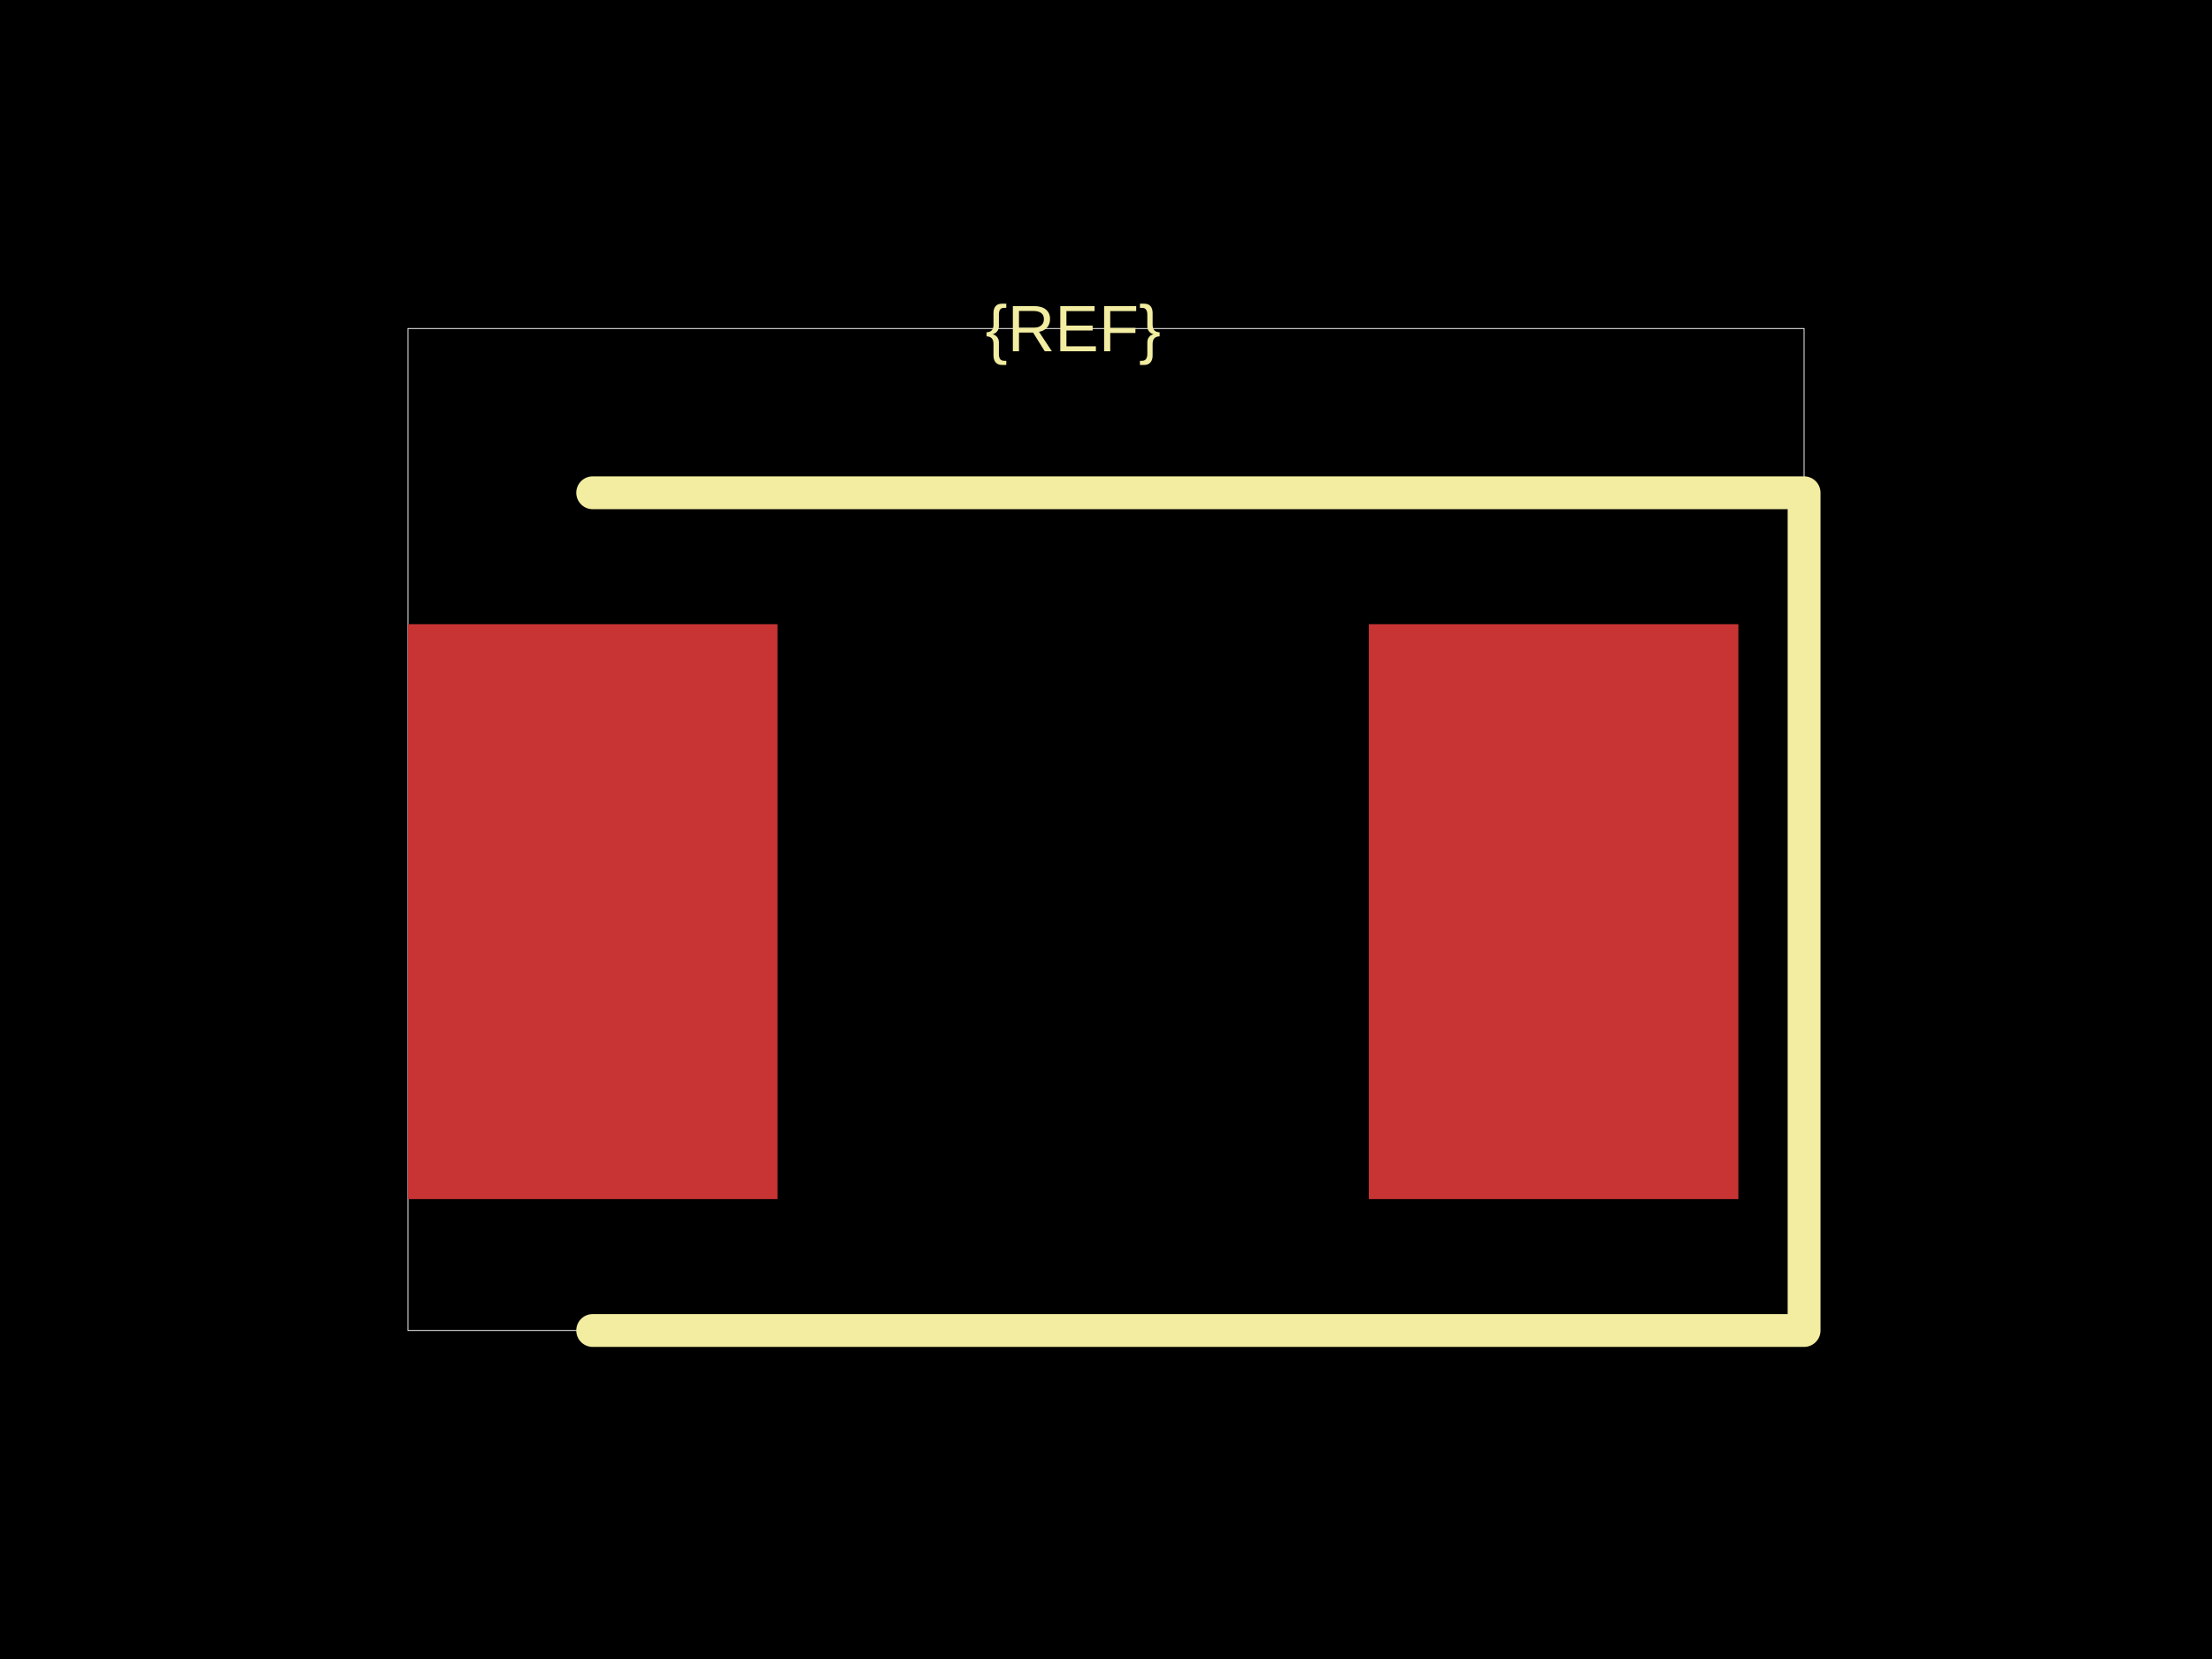
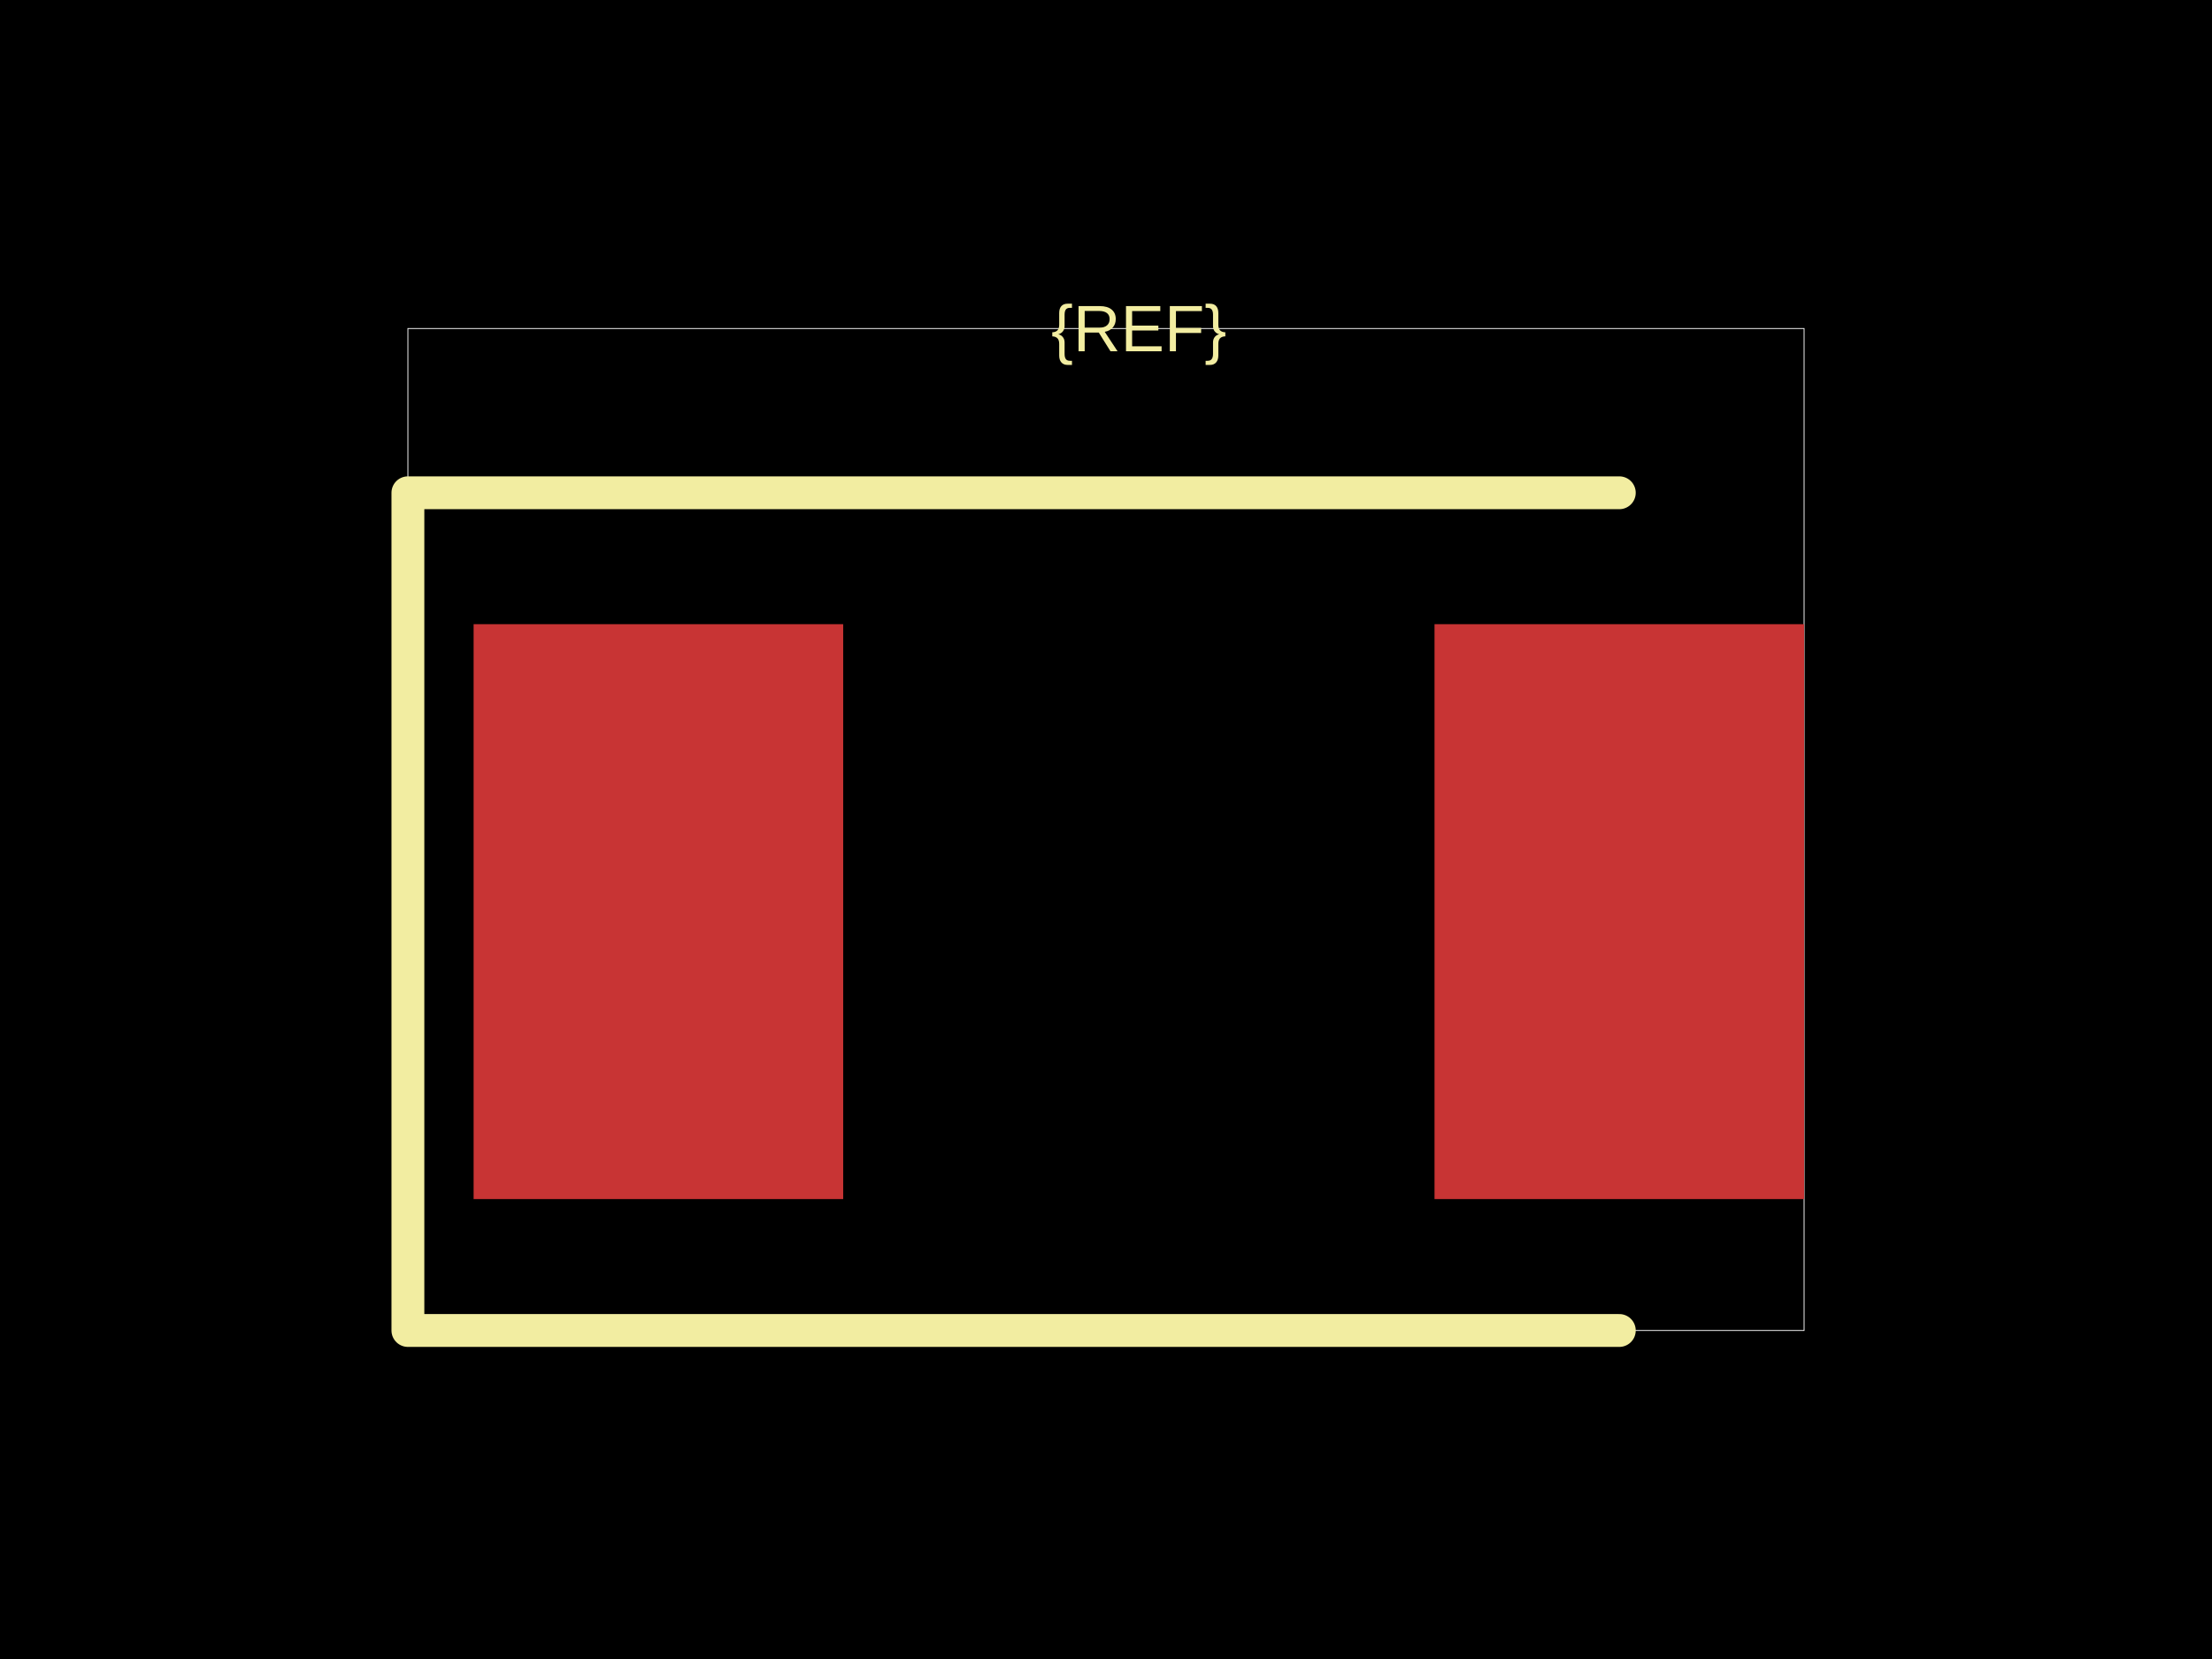
<svg xmlns="http://www.w3.org/2000/svg" width="800" height="600">
  <style />
  <rect class="boundary" x="0" y="0" fill="#000" width="800" height="600" data-type="pcb_background" data-pcb-layer="global" />
  <rect class="pcb-boundary" fill="none" stroke="#fff" stroke-width="0.3" x="147.525" y="118.812" width="504.95" height="362.376" data-type="pcb_boundary" data-pcb-layer="global" />
-   <rect class="pcb-pad" fill="rgb(200, 52, 52)" x="147.525" y="225.743" width="133.663" height="207.921" data-type="pcb_smtpad" data-pcb-layer="top" />
-   <rect class="pcb-pad" fill="rgb(200, 52, 52)" x="495.05" y="225.743" width="133.663" height="207.921" data-type="pcb_smtpad" data-pcb-layer="top" />
-   <path class="pcb-silkscreen pcb-silkscreen-top" d="M 214.356 178.218 L 652.475 178.218 L 652.475 481.188 L 214.356 481.188" fill="none" stroke="#f2eda1" stroke-width="11.881" stroke-linecap="round" stroke-linejoin="round" data-pcb-component-id="" data-pcb-silkscreen-path-id="" data-type="pcb_silkscreen_path" data-pcb-layer="top" />
-   <text x="0" y="0" dx="0" dy="0" fill="#f2eda1" font-family="Arial, sans-serif" font-size="23.762" text-anchor="middle" dominant-baseline="central" transform="matrix(1,0,0,1,388.1188,118.8119)" class="pcb-silkscreen-text pcb-silkscreen-top" data-pcb-silkscreen-text-id="pcb_component_1" stroke="none" data-type="pcb_silkscreen_text" data-pcb-layer="top">{REF}</text>
+   <rect class="pcb-pad" fill="rgb(200, 52, 52)" x="171.287" y="225.743" width="133.663" height="207.921" data-type="pcb_smtpad" data-pcb-layer="top" />
+   <rect class="pcb-pad" fill="rgb(200, 52, 52)" x="518.812" y="225.743" width="133.663" height="207.921" data-type="pcb_smtpad" data-pcb-layer="top" />
+   <path class="pcb-silkscreen pcb-silkscreen-top" d="M 585.644 178.218 L 147.525 178.218 L 147.525 481.188 L 585.644 481.188" fill="none" stroke="#f2eda1" stroke-width="11.881" stroke-linecap="round" stroke-linejoin="round" data-pcb-component-id="" data-pcb-silkscreen-path-id="" data-type="pcb_silkscreen_path" data-pcb-layer="top" />
+   <text x="0" y="0" dx="0" dy="0" fill="#f2eda1" font-family="Arial, sans-serif" font-size="23.762" text-anchor="middle" dominant-baseline="central" transform="matrix(1,0,0,1,411.8812,118.8119)" class="pcb-silkscreen-text pcb-silkscreen-top" data-pcb-silkscreen-text-id="pcb_component_1" stroke="none" data-type="pcb_silkscreen_text" data-pcb-layer="top">{REF}</text>
</svg>
